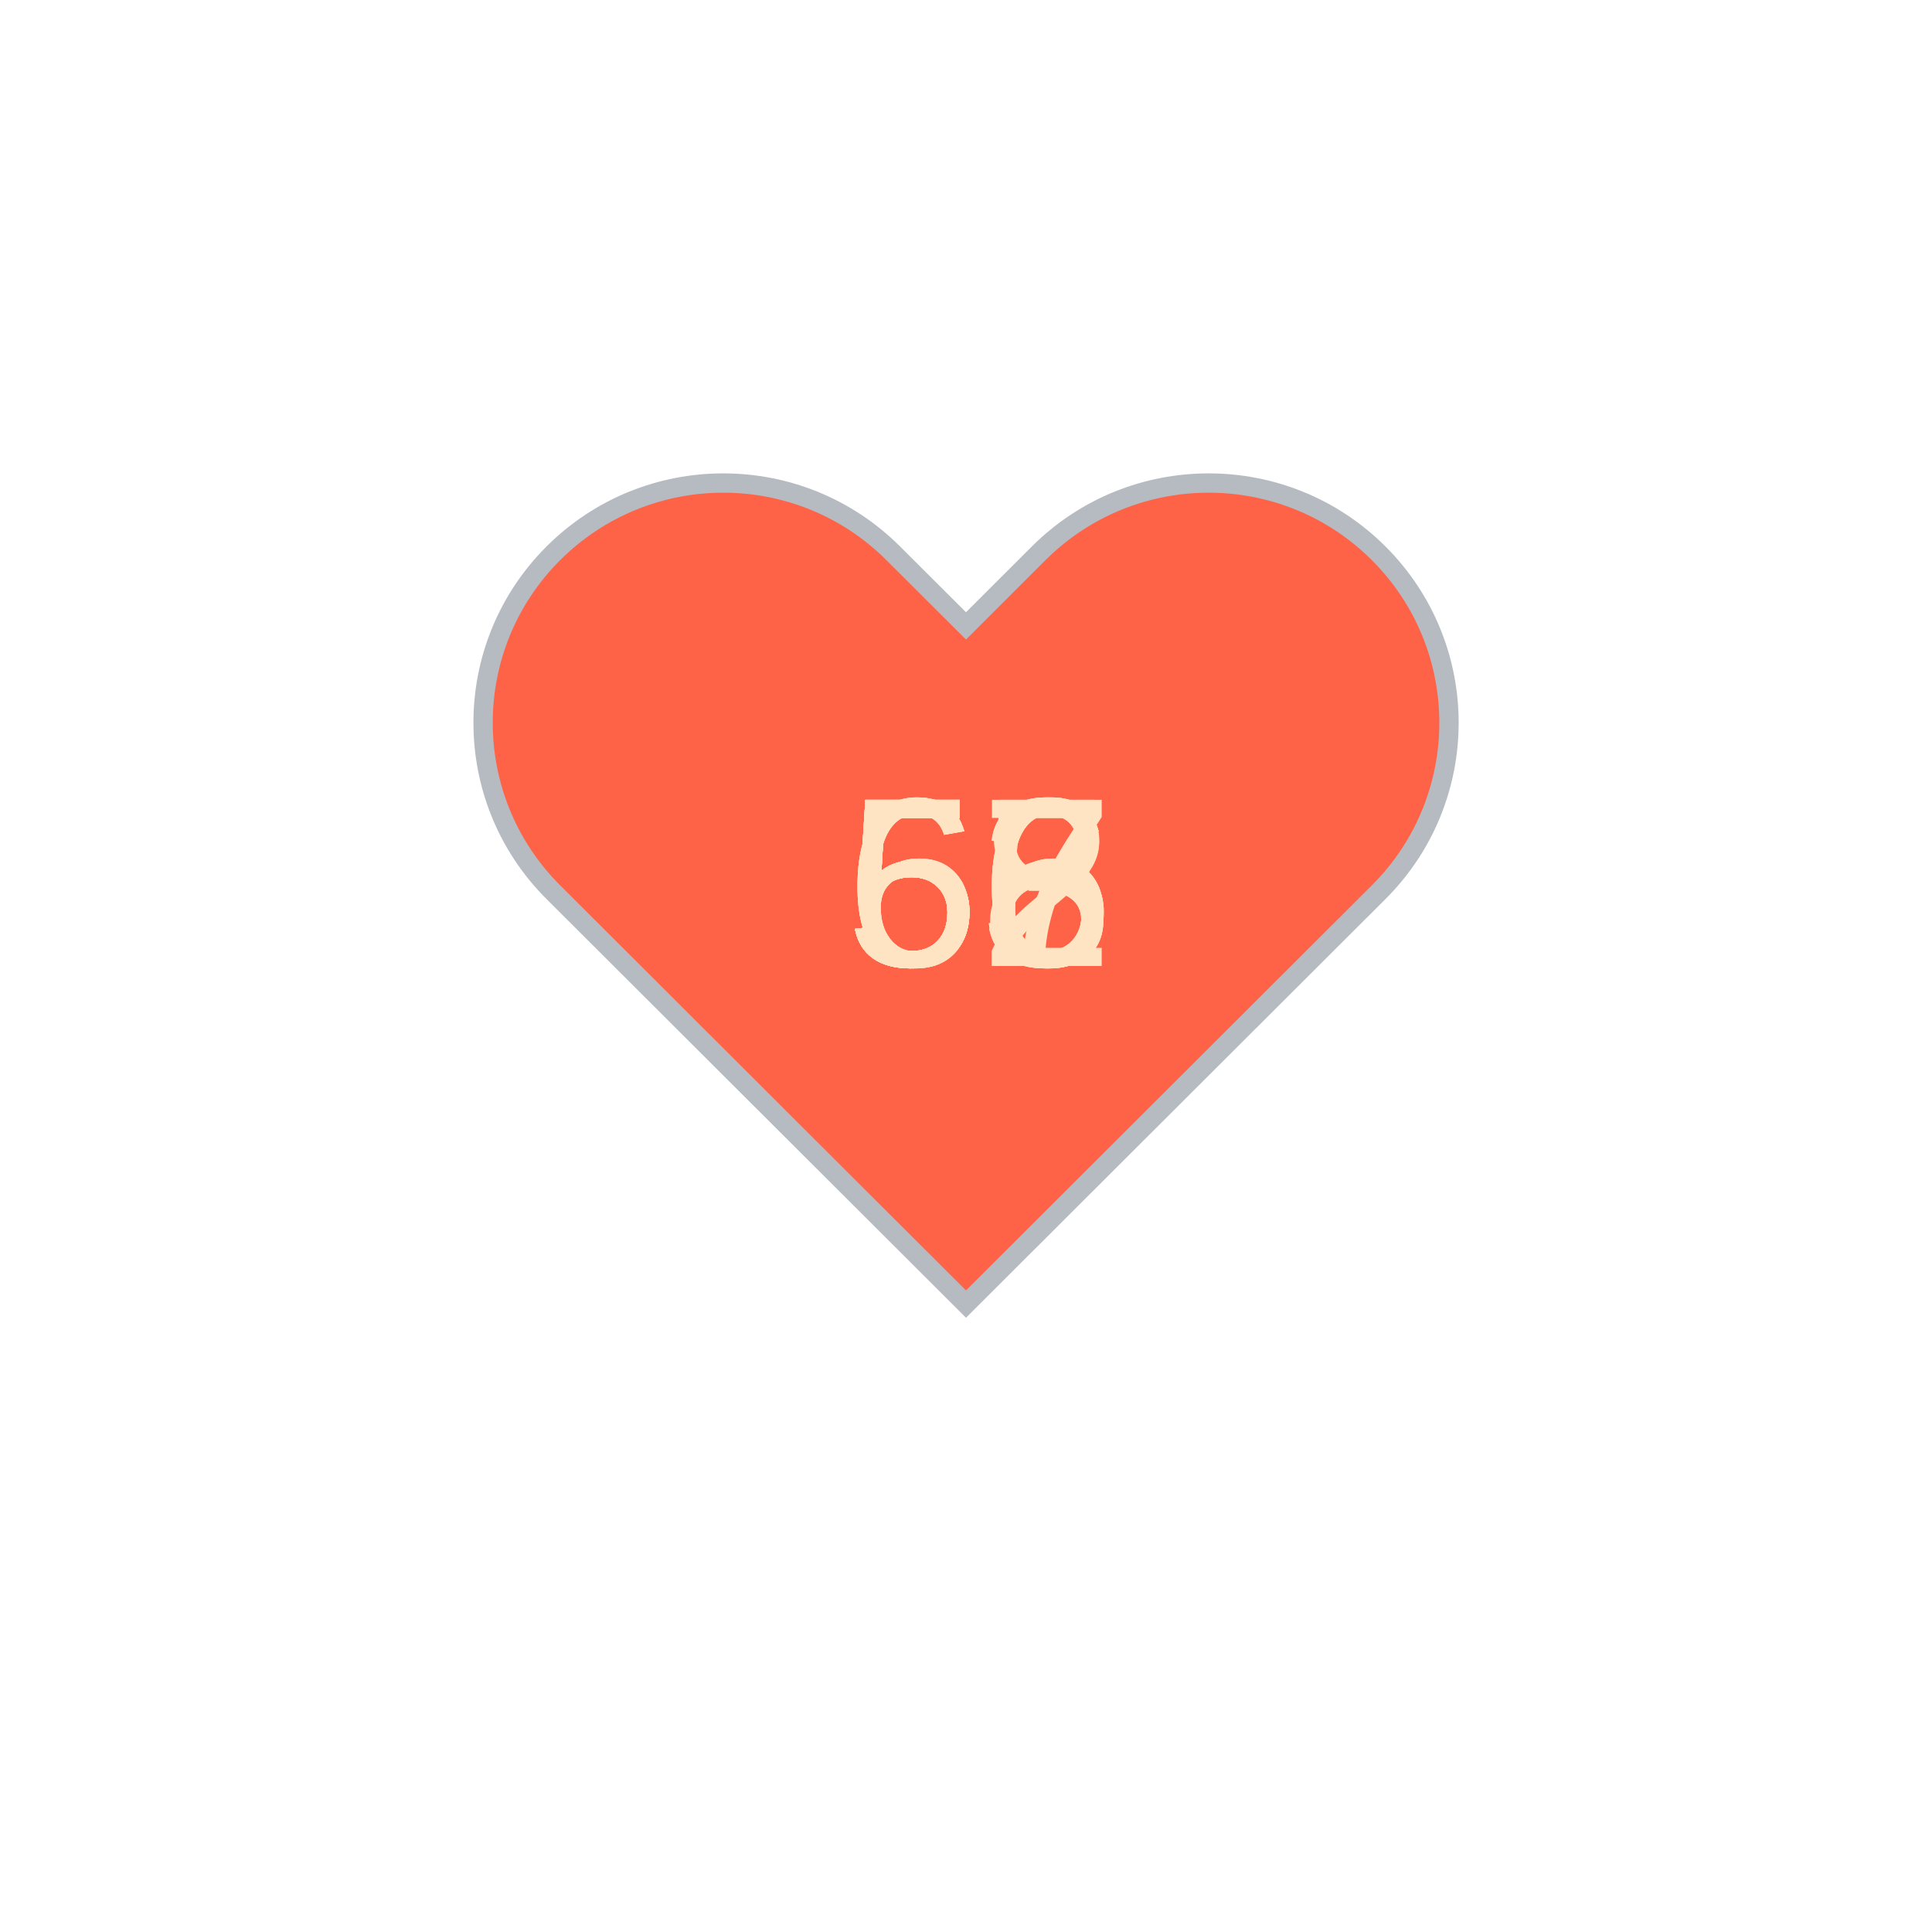
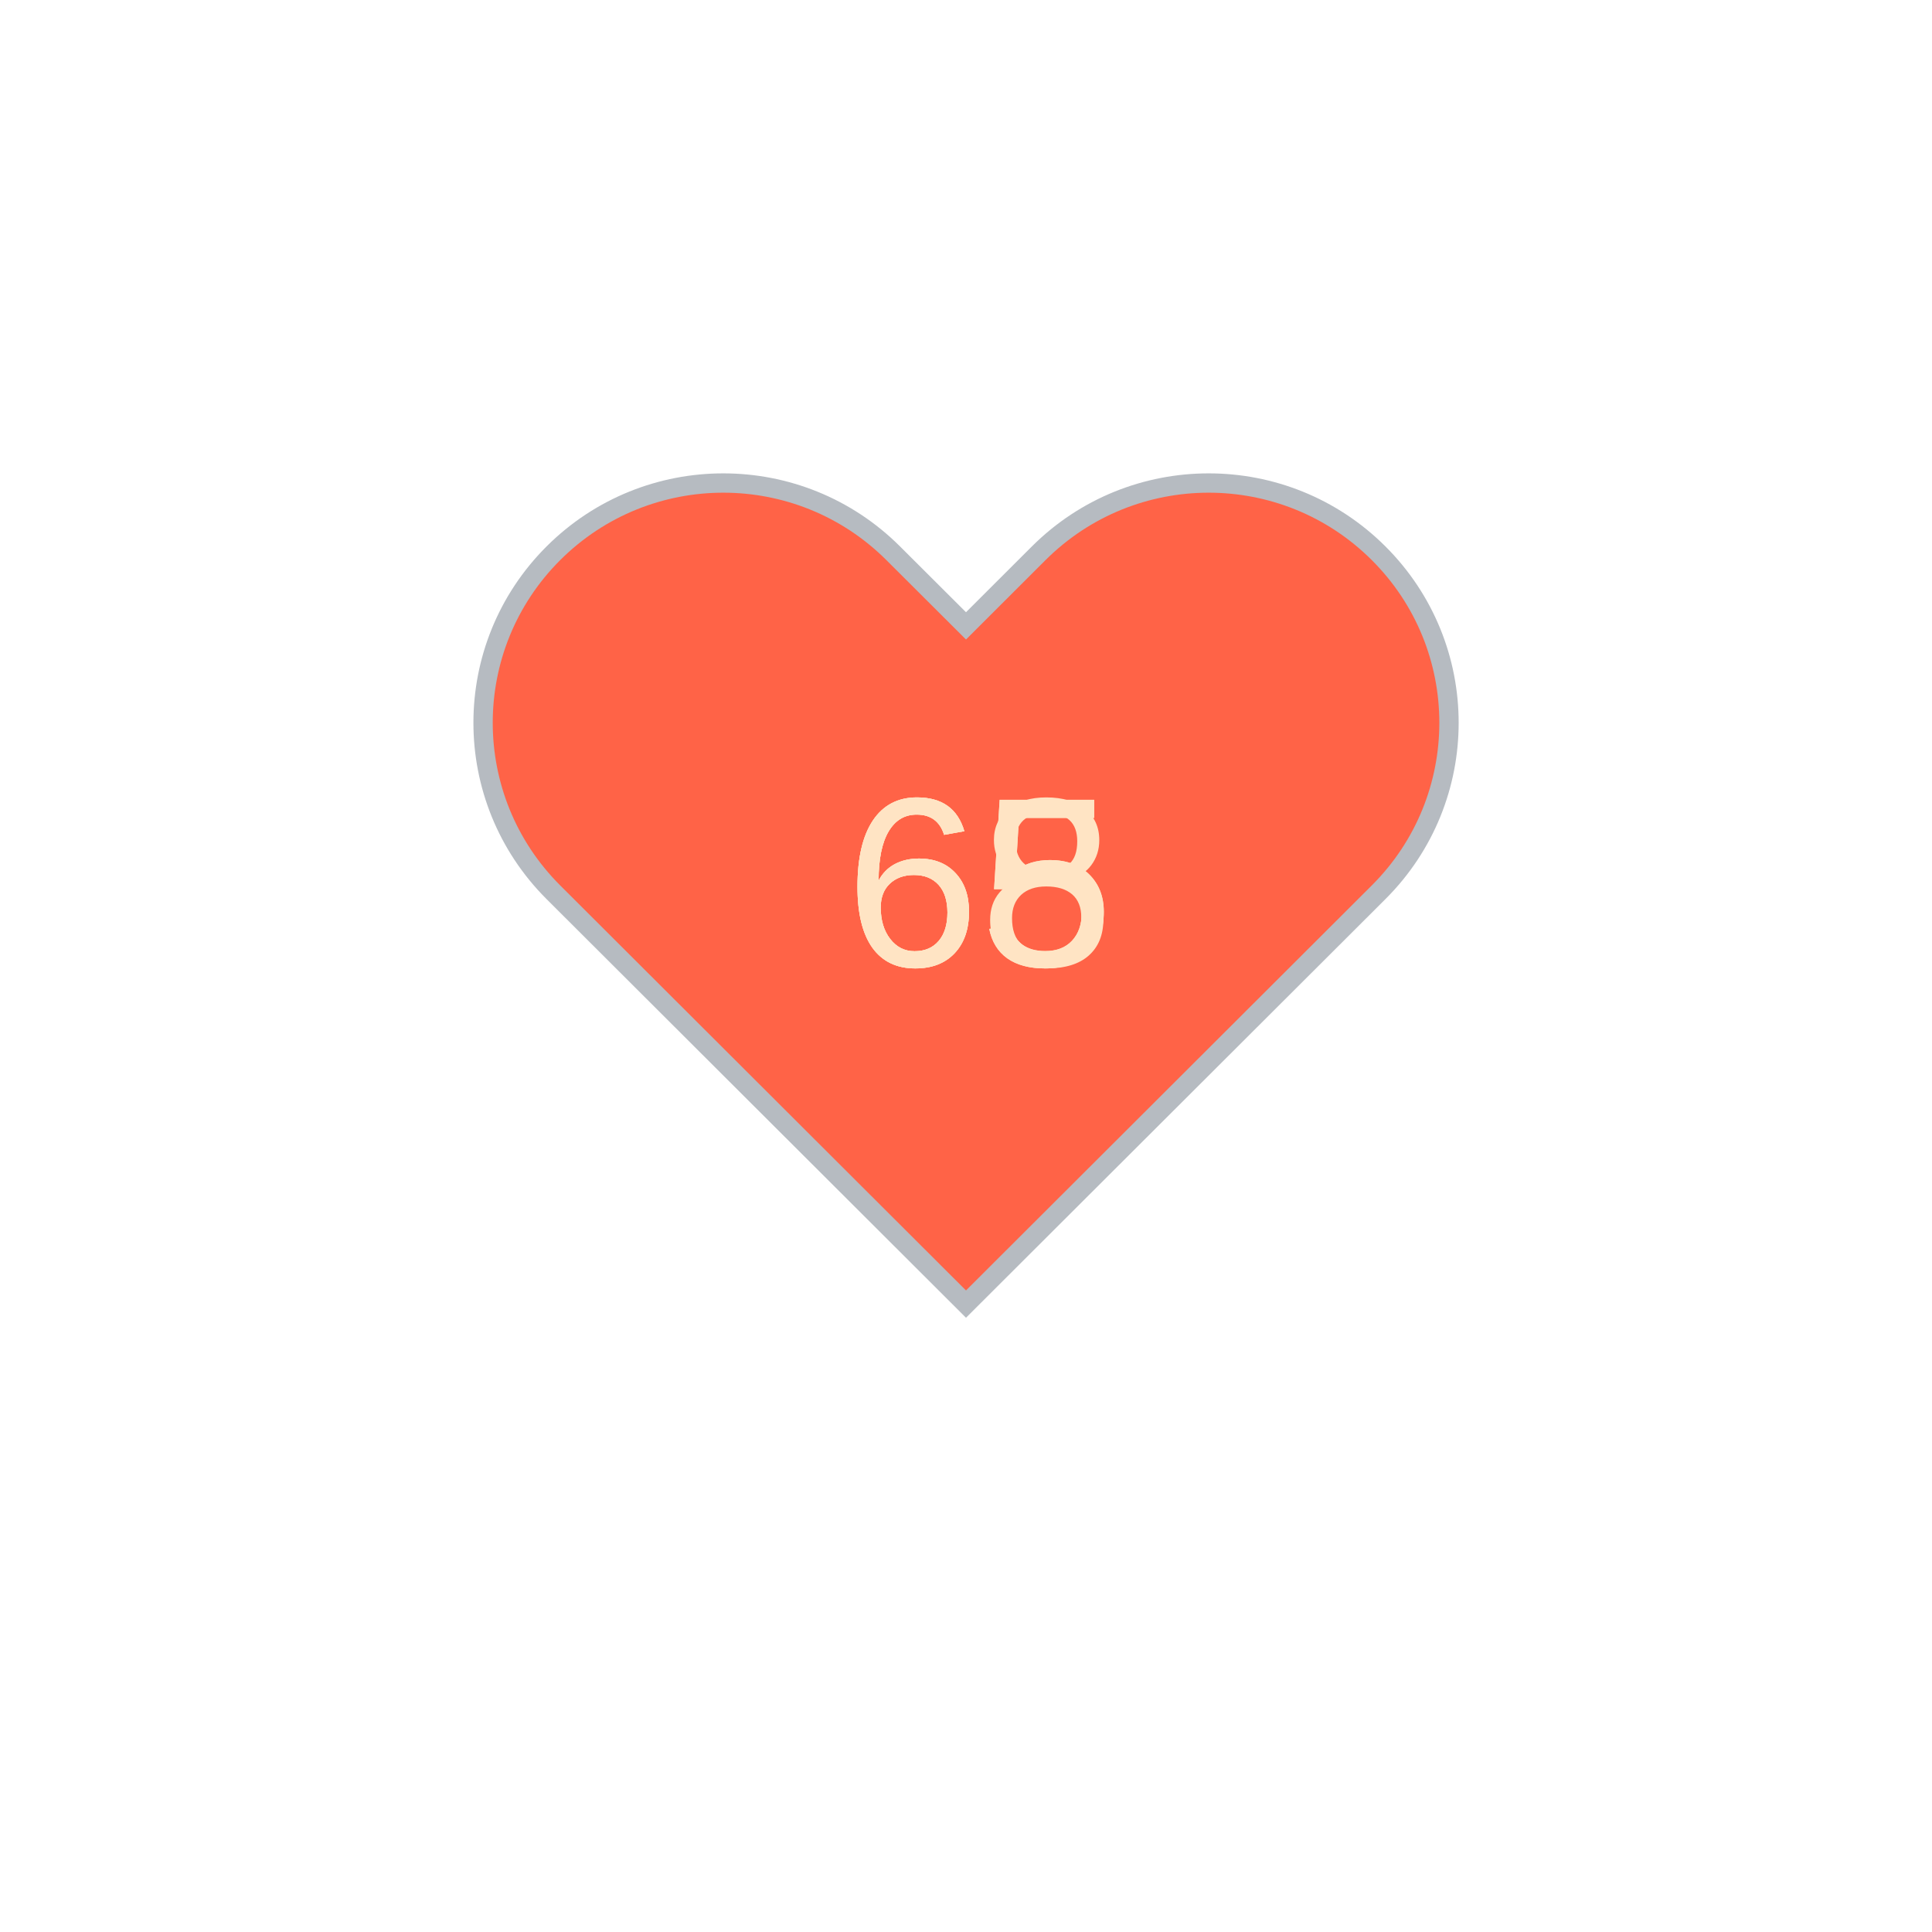
<svg xmlns="http://www.w3.org/2000/svg" baseProfile="full" height="150" version="1.1" viewBox="0,0,200,200" width="150">
  <defs />
  <g transform="translate(100 100)">
    <path d="M92.71,7.27L92.71,7.27c-9.71-9.69-25.46-9.69-35.18,0L50,14.79l-7.54-7.52C32.75-2.42,17-2.42,7.29,7.27v0 c-9.71,9.69-9.71,25.41,0,35.1L50,85l42.71-42.63C102.43,32.68,102.43,16.96,92.71,7.27z" fill="tomato" stroke="#B6BBC1" stroke-width="2" transform="translate(-50 -50)" />
    <animateTransform additive="sum" attributeName="transform" dur="1.2s" repeatCount="indefinite" type="scale" values="1; 1.5; 1.25; 1.5; 1.5; 1;" />
-     <text fill="bisque" style="font-size:25px; font-family:Arial" transform="translate(-12.5 0)">65<animate attributeName="visibility" dur="12.0s" keyTimes="0;0.1;0.2;0.3;0.4;0.5;0.6;0.7;0.8;0.9;1.0" repeatCount="indefinite" values="visible;hidden;hidden;hidden;hidden;hidden;hidden;hidden;hidden;hidden;hidden" />
+     <text fill="bisque" style="font-size:25px; font-family:Arial" transform="translate(-12.5 0)">65<animate attributeName="visibility" dur="3.6s" keyTimes="0;0.33;0.67;1" repeatCount="indefinite" values="visible;hidden;hidden;hidden" />
    </text>
-     <text fill="bisque" style="font-size:25px; font-family:Arial" transform="translate(-12.5 0)">56<animate attributeName="visibility" dur="12.0s" keyTimes="0;0.1;0.2;0.3;0.4;0.5;0.6;0.7;0.8;0.9;1.0" repeatCount="indefinite" values="hidden;visible;hidden;hidden;hidden;hidden;hidden;hidden;hidden;hidden;hidden" />
+     <text fill="bisque" style="font-size:25px; font-family:Arial" transform="translate(-12.5 0)">68<animate attributeName="visibility" dur="3.6s" keyTimes="0;0.33;0.67;1" repeatCount="indefinite" values="hidden;visible;hidden;hidden" />
    </text>
-     <text fill="bisque" style="font-size:25px; font-family:Arial" transform="translate(-12.5 0)">56<animate attributeName="visibility" dur="12.0s" keyTimes="0;0.1;0.2;0.3;0.4;0.5;0.6;0.7;0.8;0.9;1.0" repeatCount="indefinite" values="hidden;hidden;visible;hidden;hidden;hidden;hidden;hidden;hidden;hidden;hidden" />
-     </text>
-     <text fill="bisque" style="font-size:25px; font-family:Arial" transform="translate(-12.5 0)">57<animate attributeName="visibility" dur="12.0s" keyTimes="0;0.1;0.2;0.3;0.4;0.5;0.6;0.7;0.8;0.9;1.0" repeatCount="indefinite" values="hidden;hidden;hidden;visible;hidden;hidden;hidden;hidden;hidden;hidden;hidden" />
-     </text>
-     <text fill="bisque" style="font-size:25px; font-family:Arial" transform="translate(-12.5 0)">62<animate attributeName="visibility" dur="12.0s" keyTimes="0;0.1;0.2;0.3;0.4;0.5;0.6;0.7;0.8;0.9;1.0" repeatCount="indefinite" values="hidden;hidden;hidden;hidden;visible;hidden;hidden;hidden;hidden;hidden;hidden" />
-     </text>
-     <text fill="bisque" style="font-size:25px; font-family:Arial" transform="translate(-12.5 0)">55<animate attributeName="visibility" dur="12.0s" keyTimes="0;0.1;0.2;0.3;0.4;0.5;0.6;0.7;0.8;0.9;1.0" repeatCount="indefinite" values="hidden;hidden;hidden;hidden;hidden;visible;hidden;hidden;hidden;hidden;hidden" />
-     </text>
-     <text fill="bisque" style="font-size:25px; font-family:Arial" transform="translate(-12.5 0)">53<animate attributeName="visibility" dur="12.0s" keyTimes="0;0.1;0.2;0.3;0.4;0.5;0.6;0.7;0.8;0.9;1.0" repeatCount="indefinite" values="hidden;hidden;hidden;hidden;hidden;hidden;visible;hidden;hidden;hidden;hidden" />
-     </text>
-     <text fill="bisque" style="font-size:25px; font-family:Arial" transform="translate(-12.5 0)">58<animate attributeName="visibility" dur="12.0s" keyTimes="0;0.1;0.2;0.3;0.4;0.5;0.6;0.7;0.8;0.9;1.0" repeatCount="indefinite" values="hidden;hidden;hidden;hidden;hidden;hidden;hidden;visible;hidden;hidden;hidden" />
-     </text>
-     <text fill="bisque" style="font-size:25px; font-family:Arial" transform="translate(-12.5 0)">63<animate attributeName="visibility" dur="12.0s" keyTimes="0;0.1;0.2;0.3;0.4;0.5;0.6;0.7;0.8;0.9;1.0" repeatCount="indefinite" values="hidden;hidden;hidden;hidden;hidden;hidden;hidden;hidden;visible;hidden;hidden" />
-     </text>
-     <text fill="bisque" style="font-size:25px; font-family:Arial" transform="translate(-12.5 0)">56<animate attributeName="visibility" dur="12.0s" keyTimes="0;0.1;0.2;0.3;0.4;0.5;0.6;0.7;0.8;0.9;1.0" repeatCount="indefinite" values="hidden;hidden;hidden;hidden;hidden;hidden;hidden;hidden;hidden;visible;hidden" />
+     <text fill="bisque" style="font-size:25px; font-family:Arial" transform="translate(-12.5 0)">65<animate attributeName="visibility" dur="3.6s" keyTimes="0;0.33;0.67;1" repeatCount="indefinite" values="hidden;hidden;visible;hidden" />
    </text>
  </g>
</svg>
